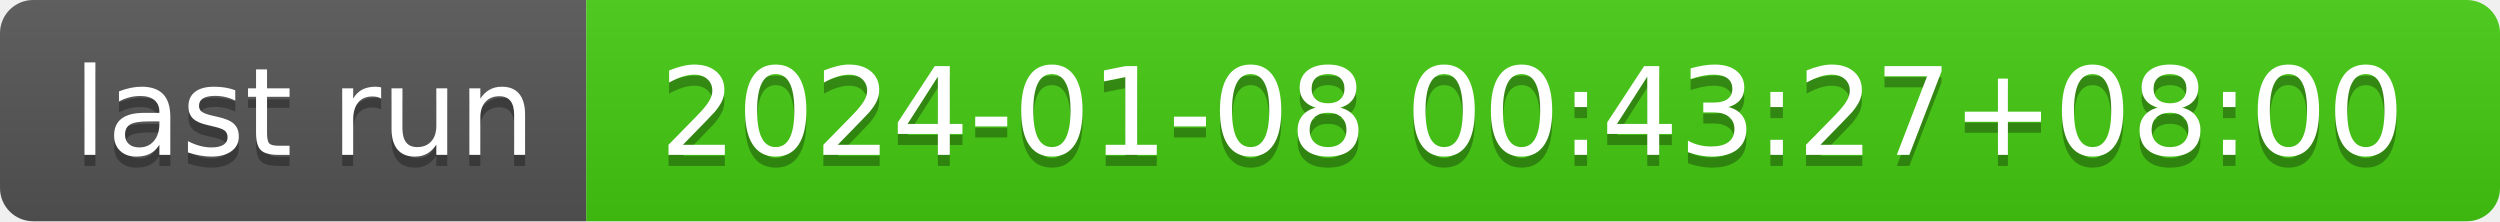
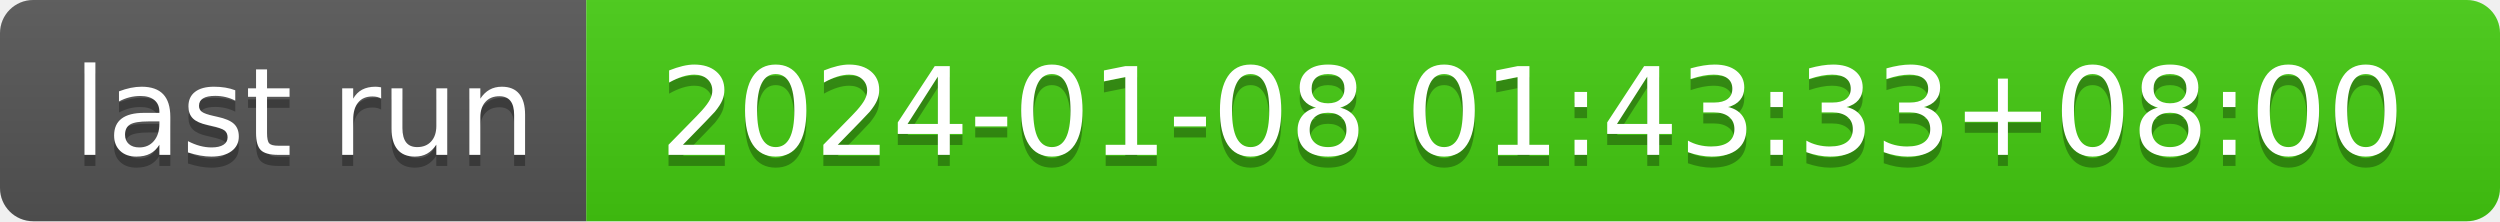
- <svg xmlns="http://www.w3.org/2000/svg" width="226" height="20" role="img" aria-label="last run: 2024-01-08 00:43:27+08:00">
+ <svg xmlns="http://www.w3.org/2000/svg" width="226" height="20" role="img" aria-label="last run: 2024-01-08 01:43:33+08:00">
  <linearGradient id="s" x2="0" y2="100%">
    <stop offset="0" stop-color="#bbb" stop-opacity=".1" />
    <stop offset="1" stop-opacity=".1" />
  </linearGradient>
  <clipPath id="r">
    <rect width="226" height="20" rx="3" fill="#fff" />
  </clipPath>
  <g clip-path="url(#r)">
    <rect width="53" height="20" fill="#555" />
    <rect x="53" width="173" height="20" fill="#4c1" />
    <rect width="226" height="20" fill="url(#s)" />
  </g>
  <g fill="#fff" text-anchor="middle" font-family="Verdana,Geneva,DejaVu Sans,sans-serif" text-rendering="geometricPrecision" font-size="110">
    <text aria-hidden="true" x="275" y="150" fill="#010101" fill-opacity=".3" transform="scale(.1)" textLength="430">last run</text>
    <text x="275" y="140" transform="scale(.1)" fill="#fff" textLength="430">last run</text>
-     <text aria-hidden="true" x="1385" y="150" fill="#010101" fill-opacity=".3" transform="scale(.1)" textLength="1630">2024-01-08 00:43:27+08:00</text>
-     <text x="1385" y="140" transform="scale(.1)" fill="#fff" textLength="1630">2024-01-08 00:43:27+08:00</text>
+     <text aria-hidden="true" x="1385" y="150" fill="#010101" fill-opacity=".3" transform="scale(.1)" textLength="1630">2024-01-08 01:43:33+08:00</text>
+     <text x="1385" y="140" transform="scale(.1)" fill="#fff" textLength="1630">2024-01-08 01:43:33+08:00</text>
  </g>
</svg>
